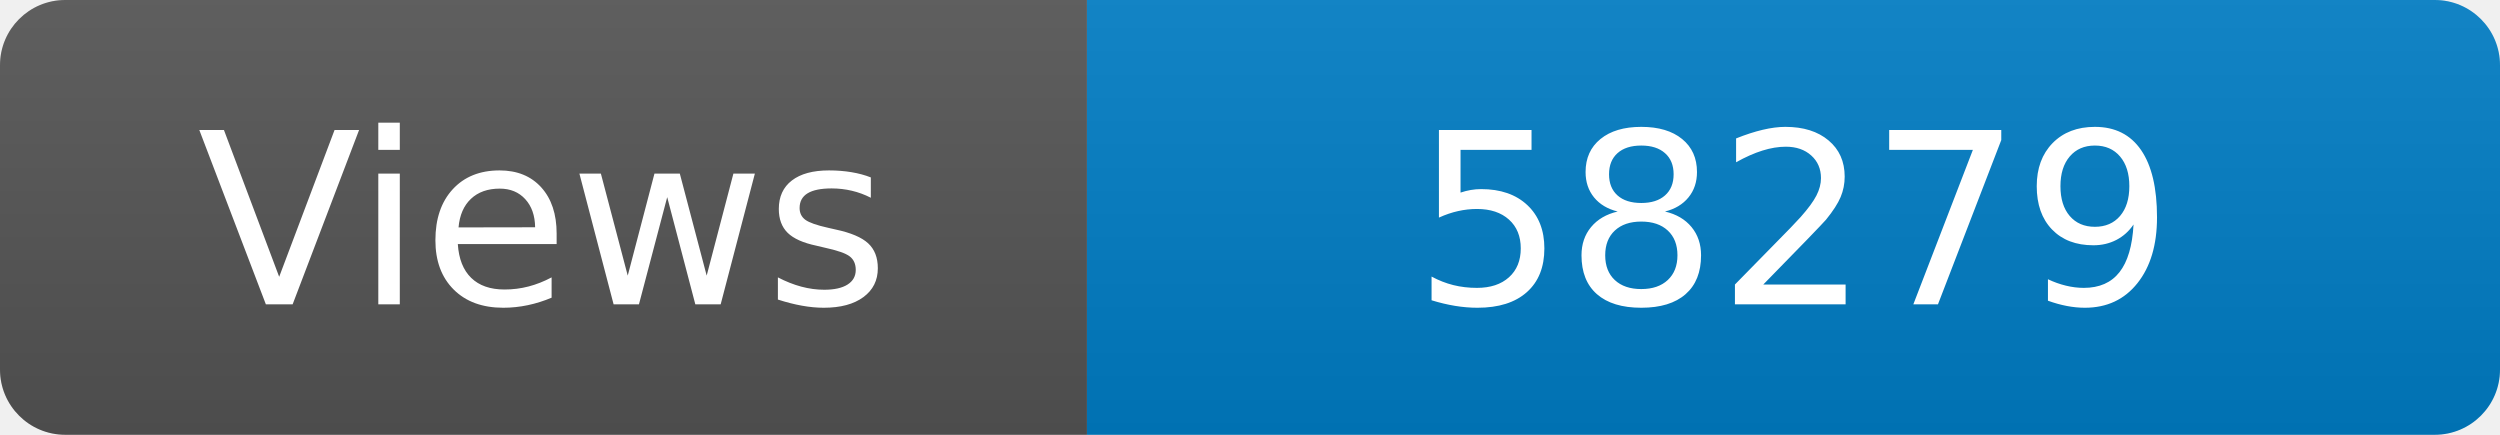
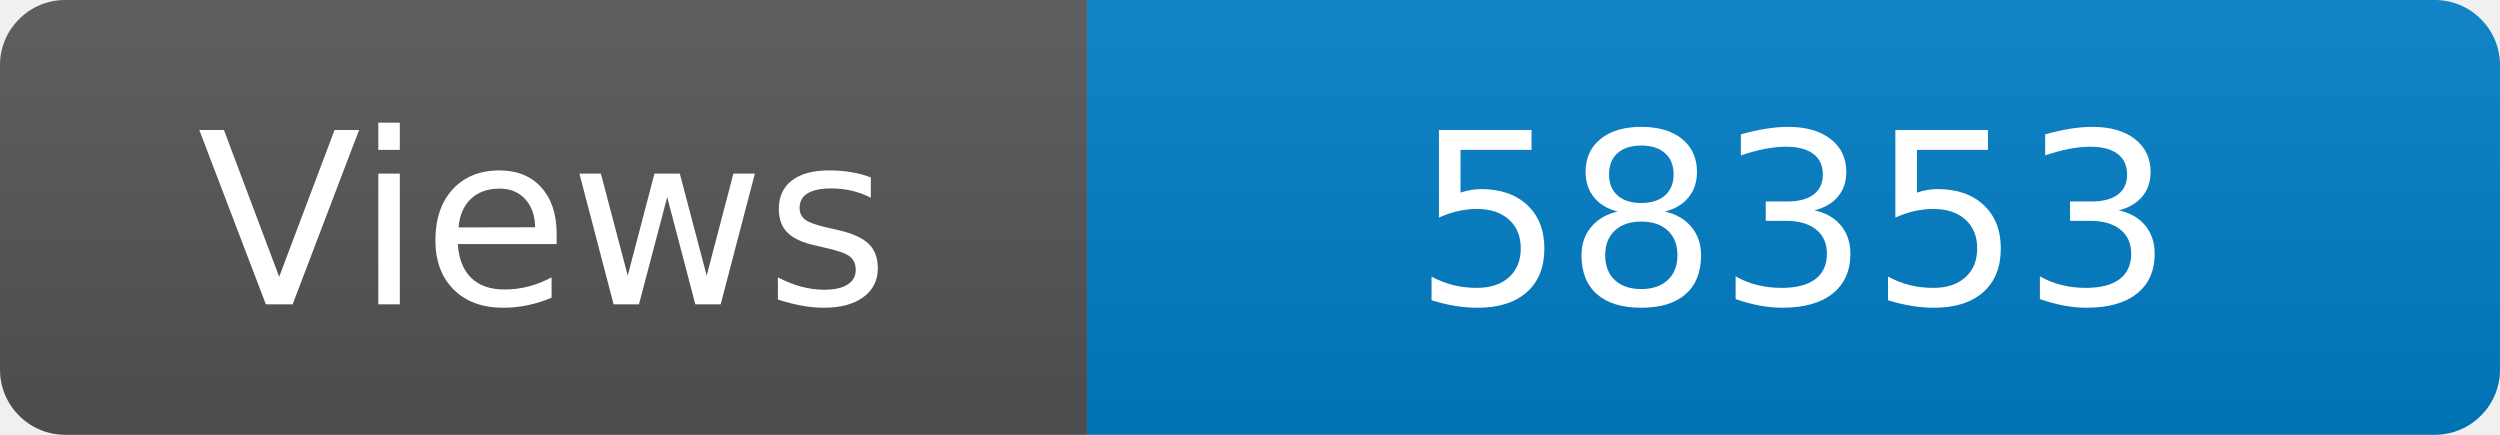
<svg xmlns="http://www.w3.org/2000/svg" width="115" height="20" role="img" aria-label="Maintained?: yes">
  <linearGradient id="s" x2="0" y2="100%">
    <stop offset="0" stop-color="#bbb" stop-opacity=".1" />
    <stop offset="1" stop-opacity=".1" />
  </linearGradient>
  <clipPath id="r">
    <rect width="115" height="20" rx="3" fill="#fff" />
  </clipPath>
  <g clip-path="url(#r)">
    <rect width="50" height="20" fill="#555" />
    <rect x="50" width="160" height="20" fill="#007ec6" />
    <rect width="115" height="20" fill="url(#s)" />
  </g>
  <g fill="#fff" text-anchor="middle" font-family="Verdana,Geneva,DejaVu Sans,sans-serif" font-size="110">
    <text x="250" y="140" transform="scale(.1)" fill="#fff">Views</text>
-     <text x="825" y="140" transform="scale(.1)" fill="#fff">58279</text>
+     <text x="825" y="140" transform="scale(.1)" fill="#fff">58353</text>
  </g>
</svg>
